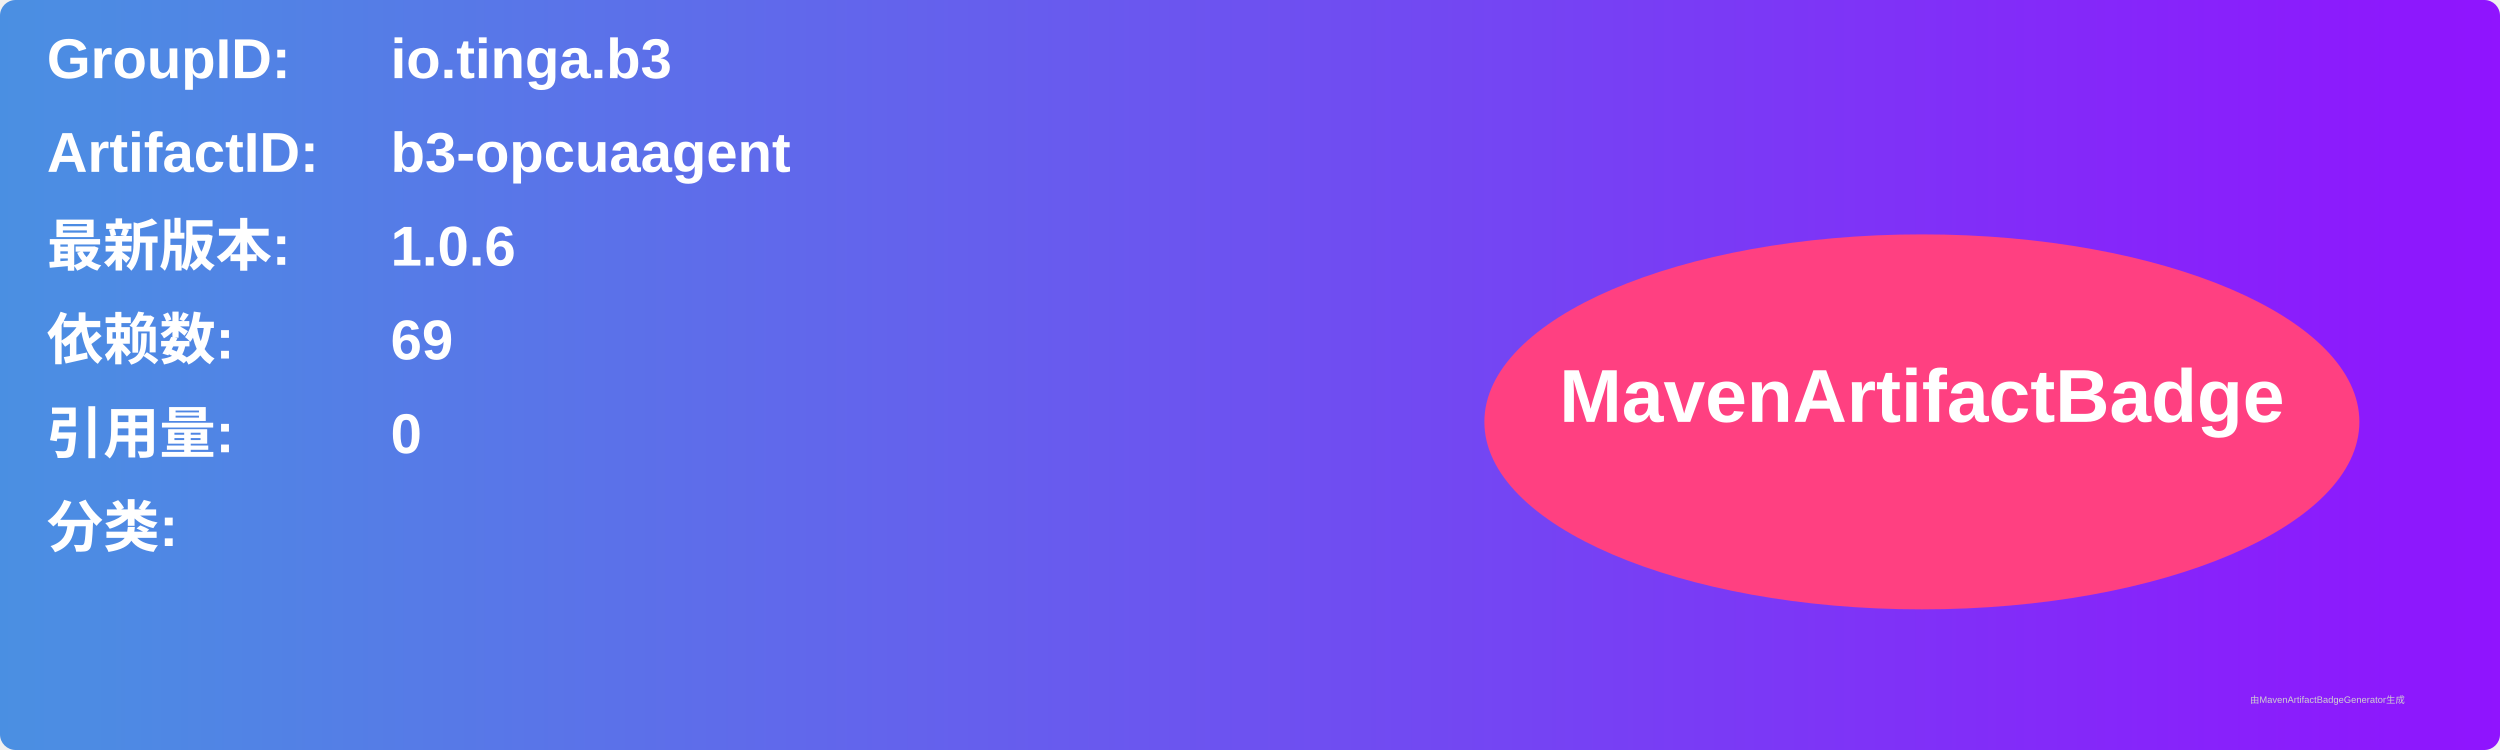
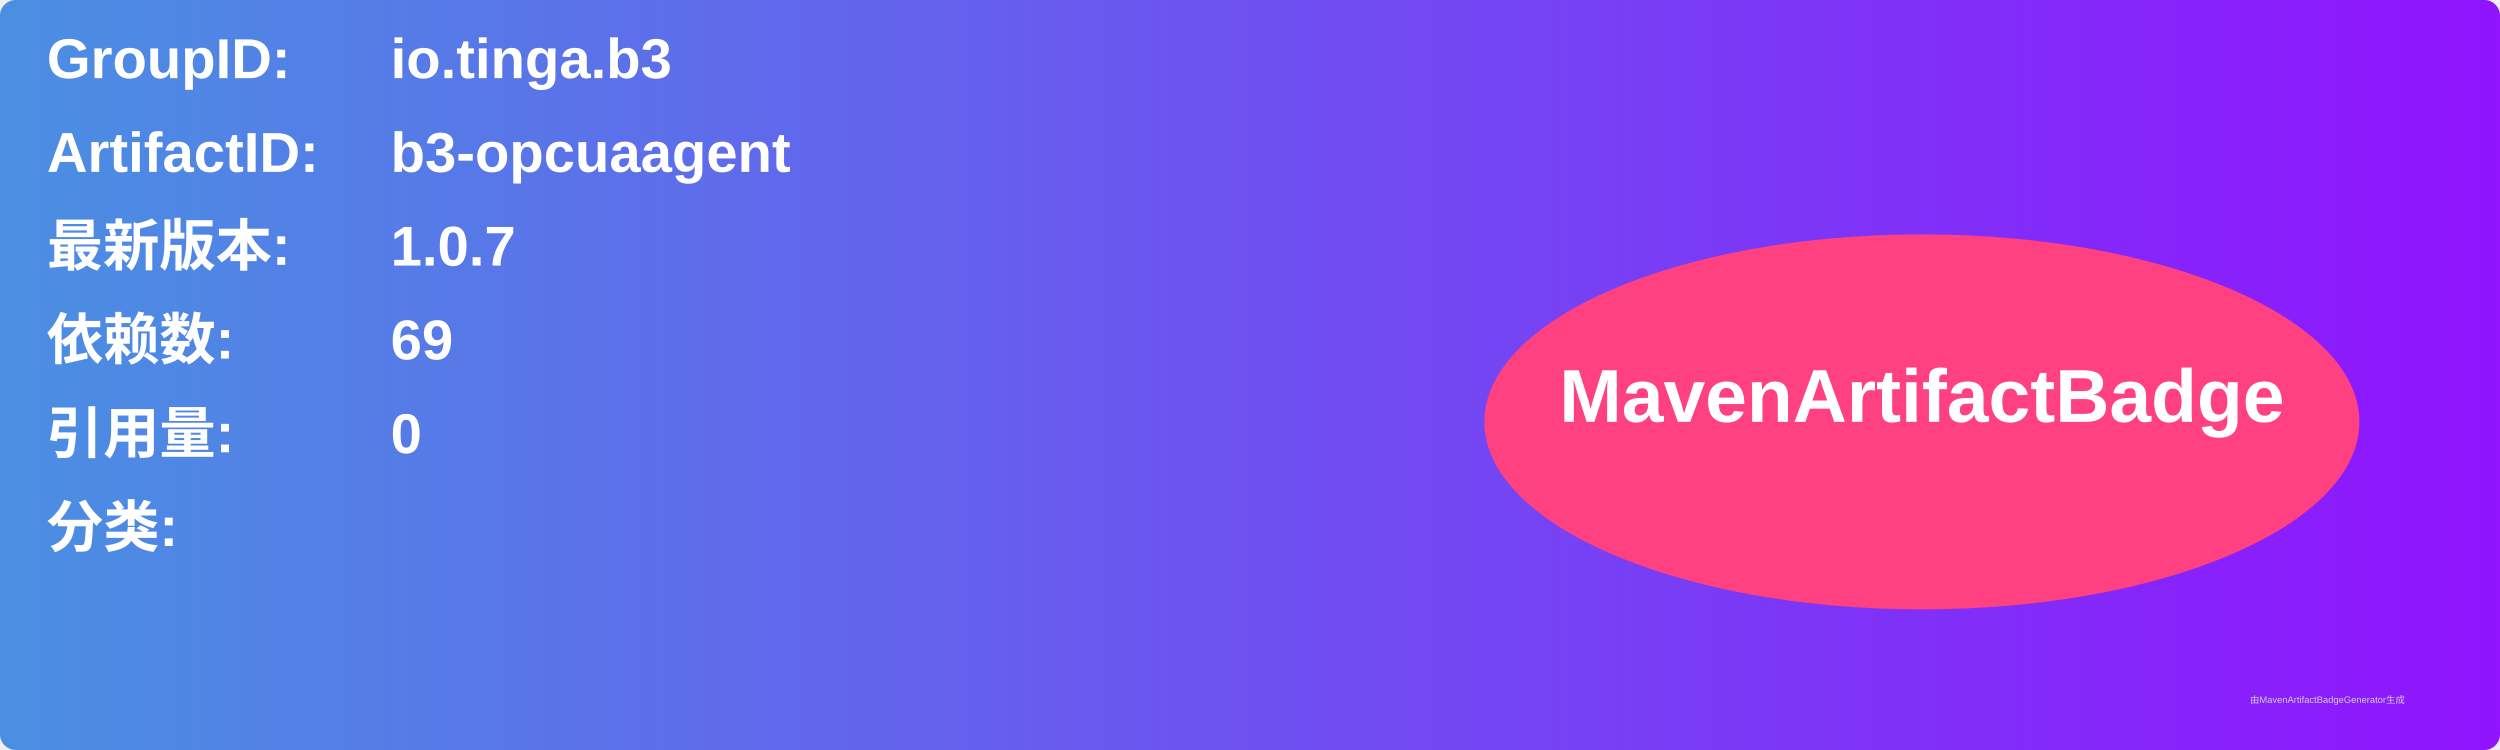
<svg xmlns="http://www.w3.org/2000/svg" width="800" height="240" viewBox="0 0 800 240">
  <linearGradient id="grad" x1="0%" y1="0%" x2="100%" y2="0%">
    <stop offset="0%" stop-color="#4a90e2" />
    <stop offset="100%" stop-color="#9013fe" />
  </linearGradient>
  <rect width="100%" height="100%" rx="5" ry="5" fill="url(#grad)" />
  <g transform="translate(15, 15)">
    <text x="0" y="10" font-family="Arial" font-size="18" fill="white" font-weight="bold" width="260">GroupID:</text>
    <text x="110" y="10" font-family="Arial" font-size="18" fill="white" font-weight="bold" width="460">io.tinga.b3</text>
    <text x="0" y="40" font-family="Arial" font-size="18" fill="white" font-weight="bold" width="260">ArtifactID:</text>
    <text x="110" y="40" font-family="Arial" font-size="18" fill="white" font-weight="bold" width="460">b3-opcuaagent</text>
    <text x="0" y="70" font-family="Arial" font-size="18" fill="white" font-weight="bold">最新版本:</text>
    <text x="110" y="70" font-family="Arial" font-size="18" fill="white" font-weight="bold">
-       <tspan font-weight="bold">1.0.6</tspan>
+       <tspan font-weight="bold">1.0.7</tspan>
    </text>
    <text x="0" y="100" font-family="Arial" font-size="18" fill="white" font-weight="bold">依赖数: </text>
    <text x="110" y="100" font-family="Arial" font-size="18" fill="white">
      <tspan font-weight="bold">69</tspan>
    </text>
    <text x="0" y="130" font-family="Arial" font-size="18" fill="white" font-weight="bold">引用量: </text>
    <text x="110" y="130" font-family="Arial" font-size="18" fill="white">
      <tspan font-weight="bold">0</tspan>
    </text>
    <text x="0" y="160" font-family="Arial" font-size="18" fill="white" font-weight="bold">分类:</text>
    <text x="10" y="190" font-family="Arial" font-size="10" fill="white">
      <tspan font-weight="bold" />
    </text>
    <ellipse cx="600" cy="120" rx="140" ry="60" fill="#ff4081" />
    <text x="600" y="120" text-anchor="middle" font-family="Arial" font-size="24" fill="white" font-weight="bold">MavenArtifactBadge</text>
  </g>
  <text x="720" y="225" font-family="Arial" font-size="3" fill="#d0d0d0">由MavenArtifactBadgeGenerator生成</text>
</svg>
